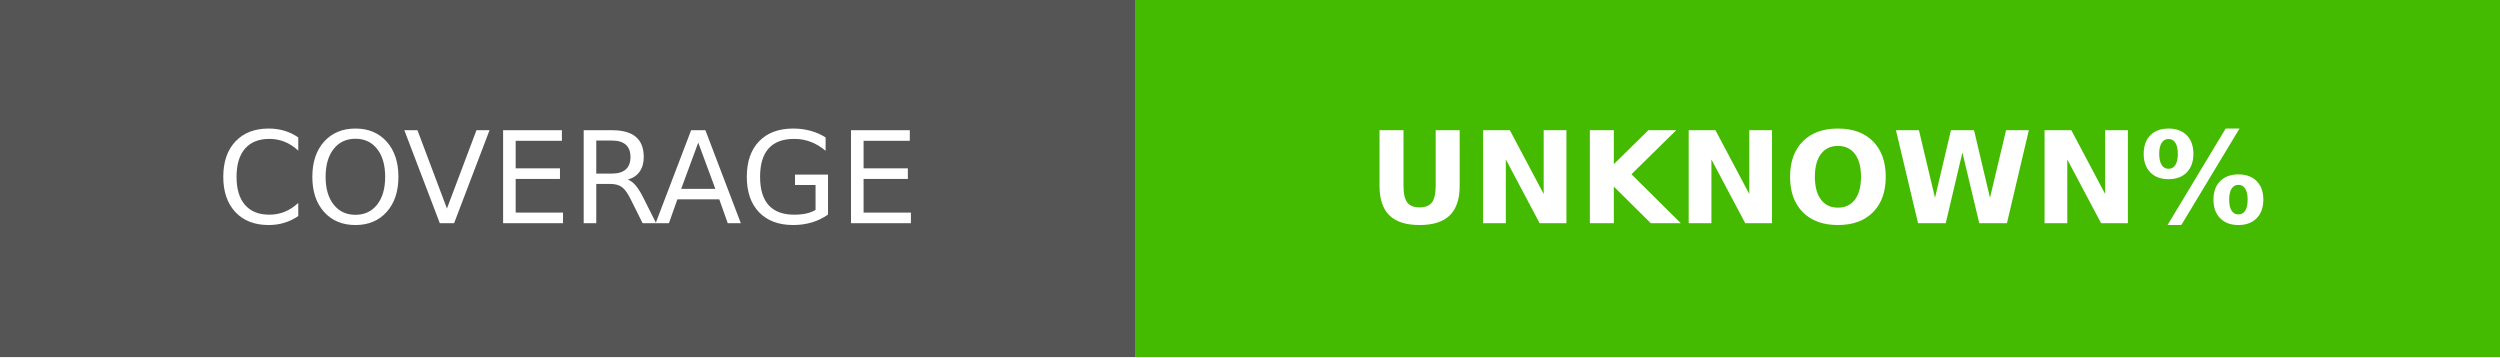
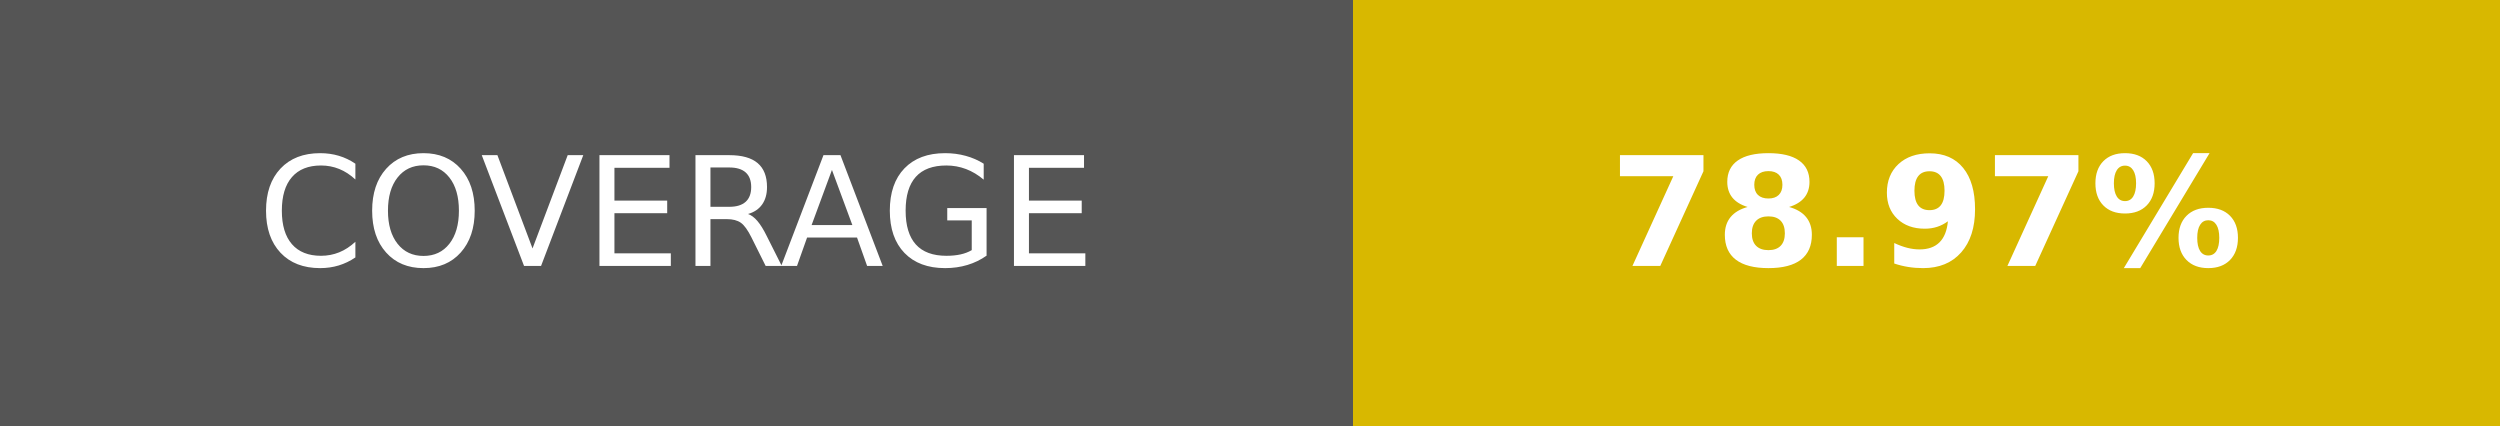
- <svg xmlns="http://www.w3.org/2000/svg" width="196" height="28" role="img" aria-label="COVERAGE: UNKNOWN%">
+ <svg xmlns="http://www.w3.org/2000/svg" width="164.5" height="28" role="img" aria-label="COVERAGE: 78.97%">
  <g shape-rendering="crispEdges">
    <rect width="89" height="28" fill="#555" />
-     <rect x="89" width="107" height="28" fill="#4b0" />
+     <rect x="89" width="75.5" height="28" fill="#d8b800" />
  </g>
  <g fill="#fff" text-anchor="middle" font-family="Verdana,Geneva,DejaVu Sans,sans-serif" text-rendering="geometricPrecision" font-size="100">
    <text transform="scale(.1)" x="445" y="175" textLength="650">COVERAGE</text>
-     <text transform="scale(.1)" x="1425" y="175" textLength="830" font-weight="bold">UNKNOWN%</text>
+     <text transform="scale(.1)" x="1267.5" y="175" textLength="515" font-weight="bold">78.97%</text>
  </g>
</svg>
